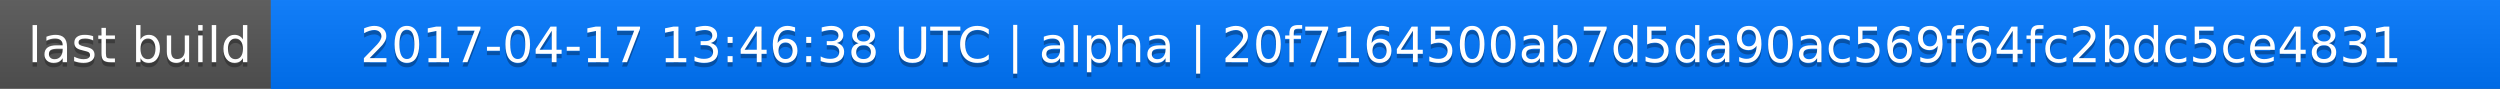
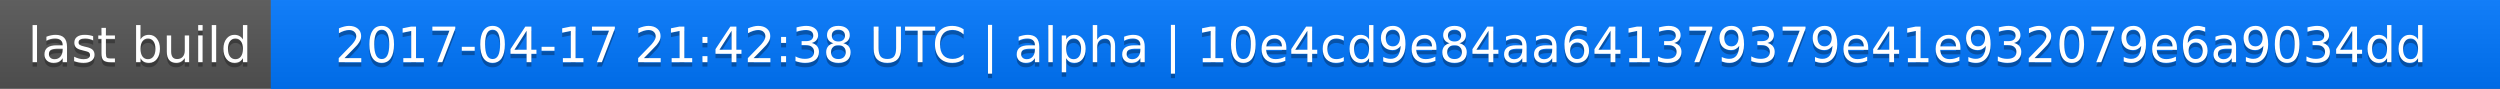
<svg xmlns="http://www.w3.org/2000/svg" width="563" height="20">
  <linearGradient id="a" x2="0" y2="100%">
    <stop offset="0" stop-color="#bbb" stop-opacity=".1" />
    <stop offset="1" stop-opacity=".1" />
  </linearGradient>
  <rect rx="0" width="563" height="20" fill="#555" />
  <rect rx="0" x="61" width="502" height="20" fill="#07f" />
  <path fill="#07f" d="M61 0h4v20h-4z" />
  <rect rx="0" width="563" height="20" fill="url(#a)" />
  <g fill="#fff" text-anchor="middle" font-family="DejaVu Sans,Verdana,Geneva,sans-serif" font-size="11">
    <text x="31.5" y="15" fill="#010101" fill-opacity=".3">last build</text>
    <text x="31.5" y="14">last build</text>
-     <text x="311" y="15" fill="#010101" fill-opacity=".3">2017-04-17 13:46:38 UTC | alpha | 20f7164500ab7d5da90ac569f64fc2bdc5ce4831</text>
-     <text x="311" y="14">2017-04-17 13:46:38 UTC | alpha | 20f7164500ab7d5da90ac569f64fc2bdc5ce4831</text>
+     <text x="311" y="15" fill="#010101" fill-opacity=".3">2017-04-17 21:42:38 UTC | alpha | 10e4cd9e84aa641379379e41e932079e6a9034dd</text>
+     <text x="311" y="14">2017-04-17 21:42:38 UTC | alpha | 10e4cd9e84aa641379379e41e932079e6a9034dd</text>
  </g>
</svg>
